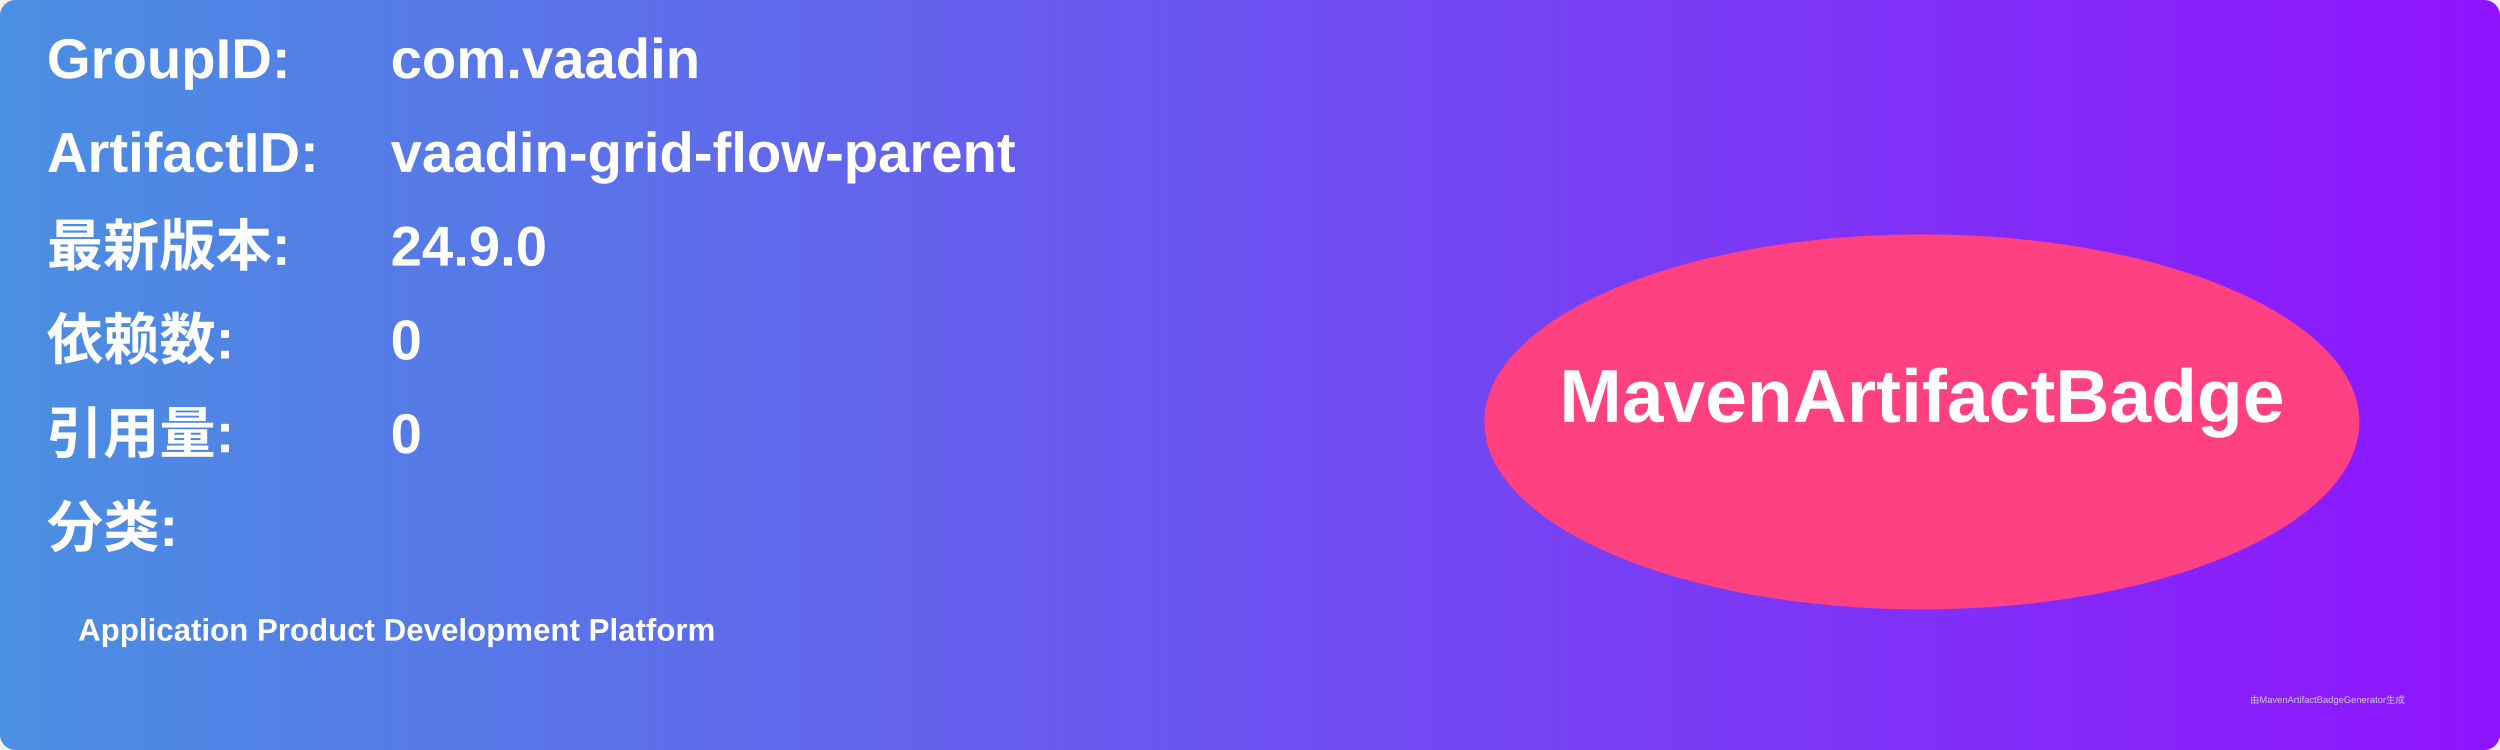
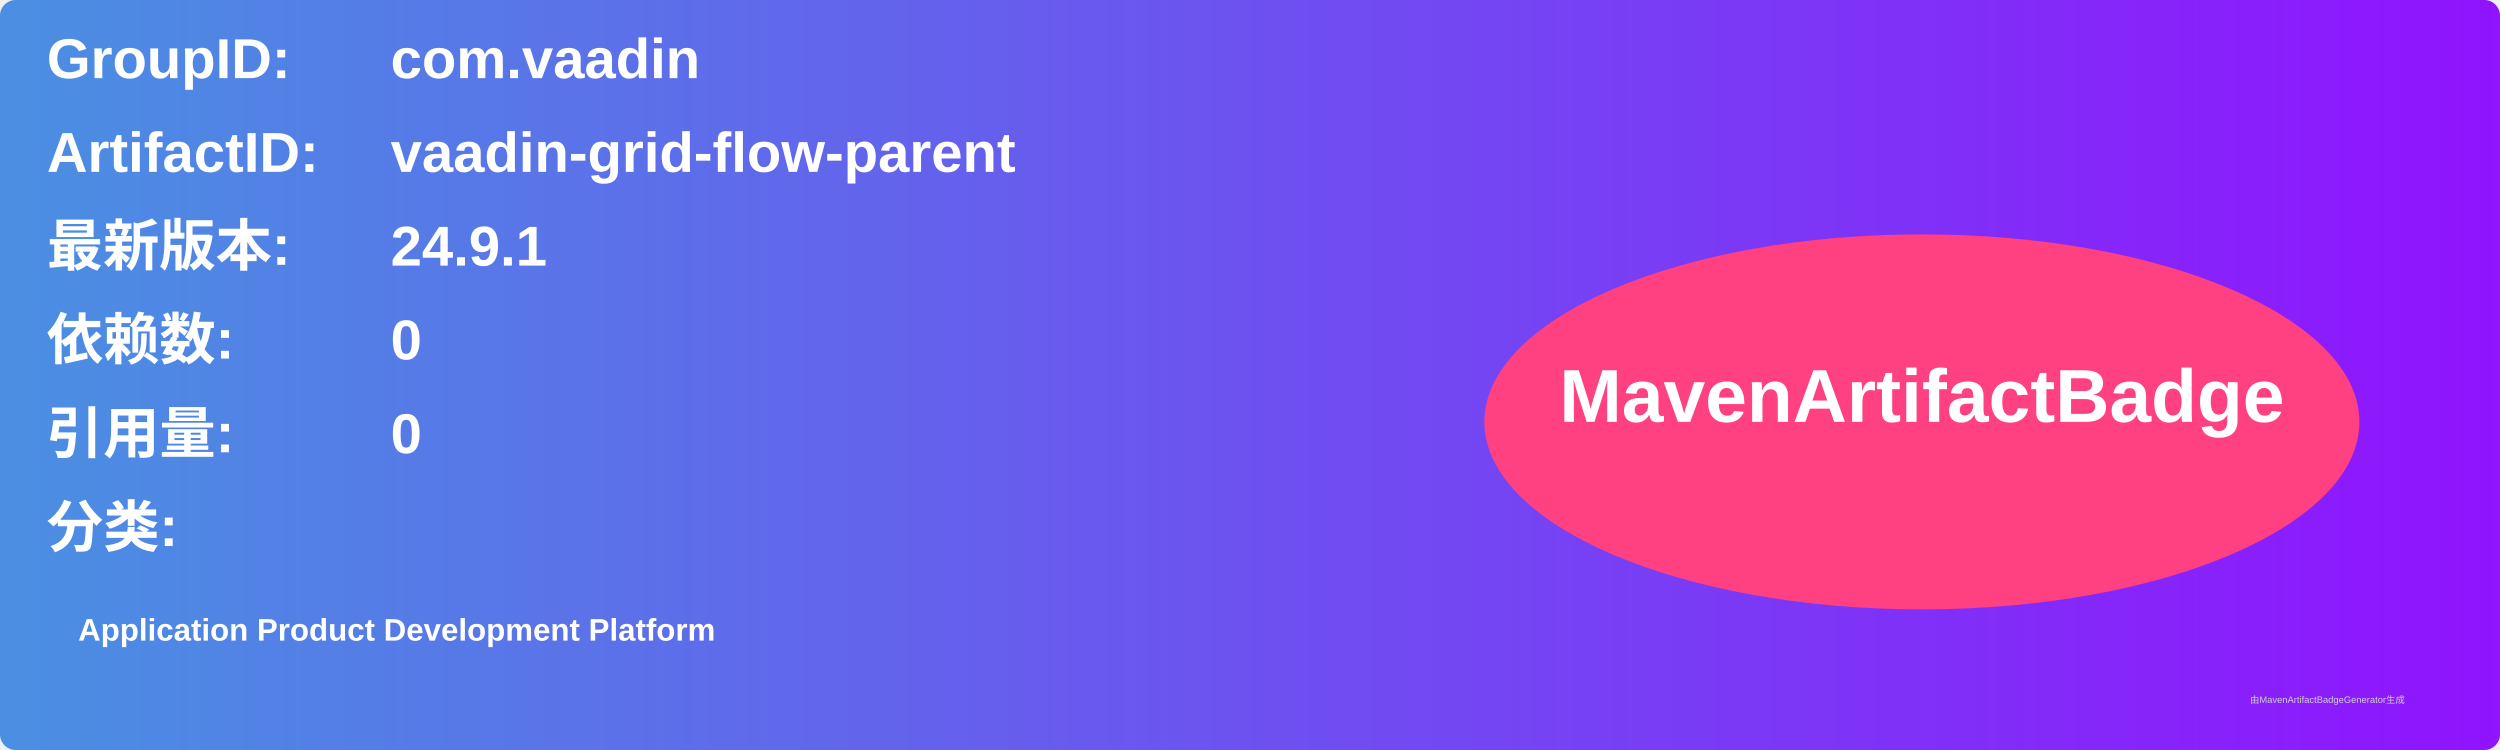
<svg xmlns="http://www.w3.org/2000/svg" width="800" height="240" viewBox="0 0 800 240">
  <linearGradient id="grad" x1="0%" y1="0%" x2="100%" y2="0%">
    <stop offset="0%" stop-color="#4a90e2" />
    <stop offset="100%" stop-color="#9013fe" />
  </linearGradient>
  <rect width="100%" height="100%" rx="5" ry="5" fill="url(#grad)" />
  <g transform="translate(15, 15)">
    <text x="0" y="10" font-family="Arial" font-size="18" fill="white" font-weight="bold" width="260">GroupID:</text>
    <text x="110" y="10" font-family="Arial" font-size="18" fill="white" font-weight="bold" width="460">com.vaadin</text>
    <text x="0" y="40" font-family="Arial" font-size="18" fill="white" font-weight="bold" width="260">ArtifactID:</text>
    <text x="110" y="40" font-family="Arial" font-size="18" fill="white" font-weight="bold" width="460">vaadin-grid-flow-parent</text>
    <text x="0" y="70" font-family="Arial" font-size="18" fill="white" font-weight="bold">最新版本:</text>
    <text x="110" y="70" font-family="Arial" font-size="18" fill="white" font-weight="bold">
-       <tspan font-weight="bold">24.9.0</tspan>
+       <tspan font-weight="bold">24.9.1</tspan>
    </text>
    <text x="0" y="100" font-family="Arial" font-size="18" fill="white" font-weight="bold">依赖数: </text>
    <text x="110" y="100" font-family="Arial" font-size="18" fill="white">
      <tspan font-weight="bold">0</tspan>
    </text>
    <text x="0" y="130" font-family="Arial" font-size="18" fill="white" font-weight="bold">引用量: </text>
    <text x="110" y="130" font-family="Arial" font-size="18" fill="white">
      <tspan font-weight="bold">0</tspan>
    </text>
    <text x="0" y="160" font-family="Arial" font-size="18" fill="white" font-weight="bold">分类:</text>
    <text x="10" y="190" font-family="Arial" font-size="10" fill="white">
      <tspan font-weight="bold">Application Product Development Platform</tspan>
    </text>
    <ellipse cx="600" cy="120" rx="140" ry="60" fill="#ff4081" />
    <text x="600" y="120" text-anchor="middle" font-family="Arial" font-size="24" fill="white" font-weight="bold">MavenArtifactBadge</text>
  </g>
  <text x="720" y="225" font-family="Arial" font-size="3" fill="#d0d0d0">由MavenArtifactBadgeGenerator生成</text>
</svg>
